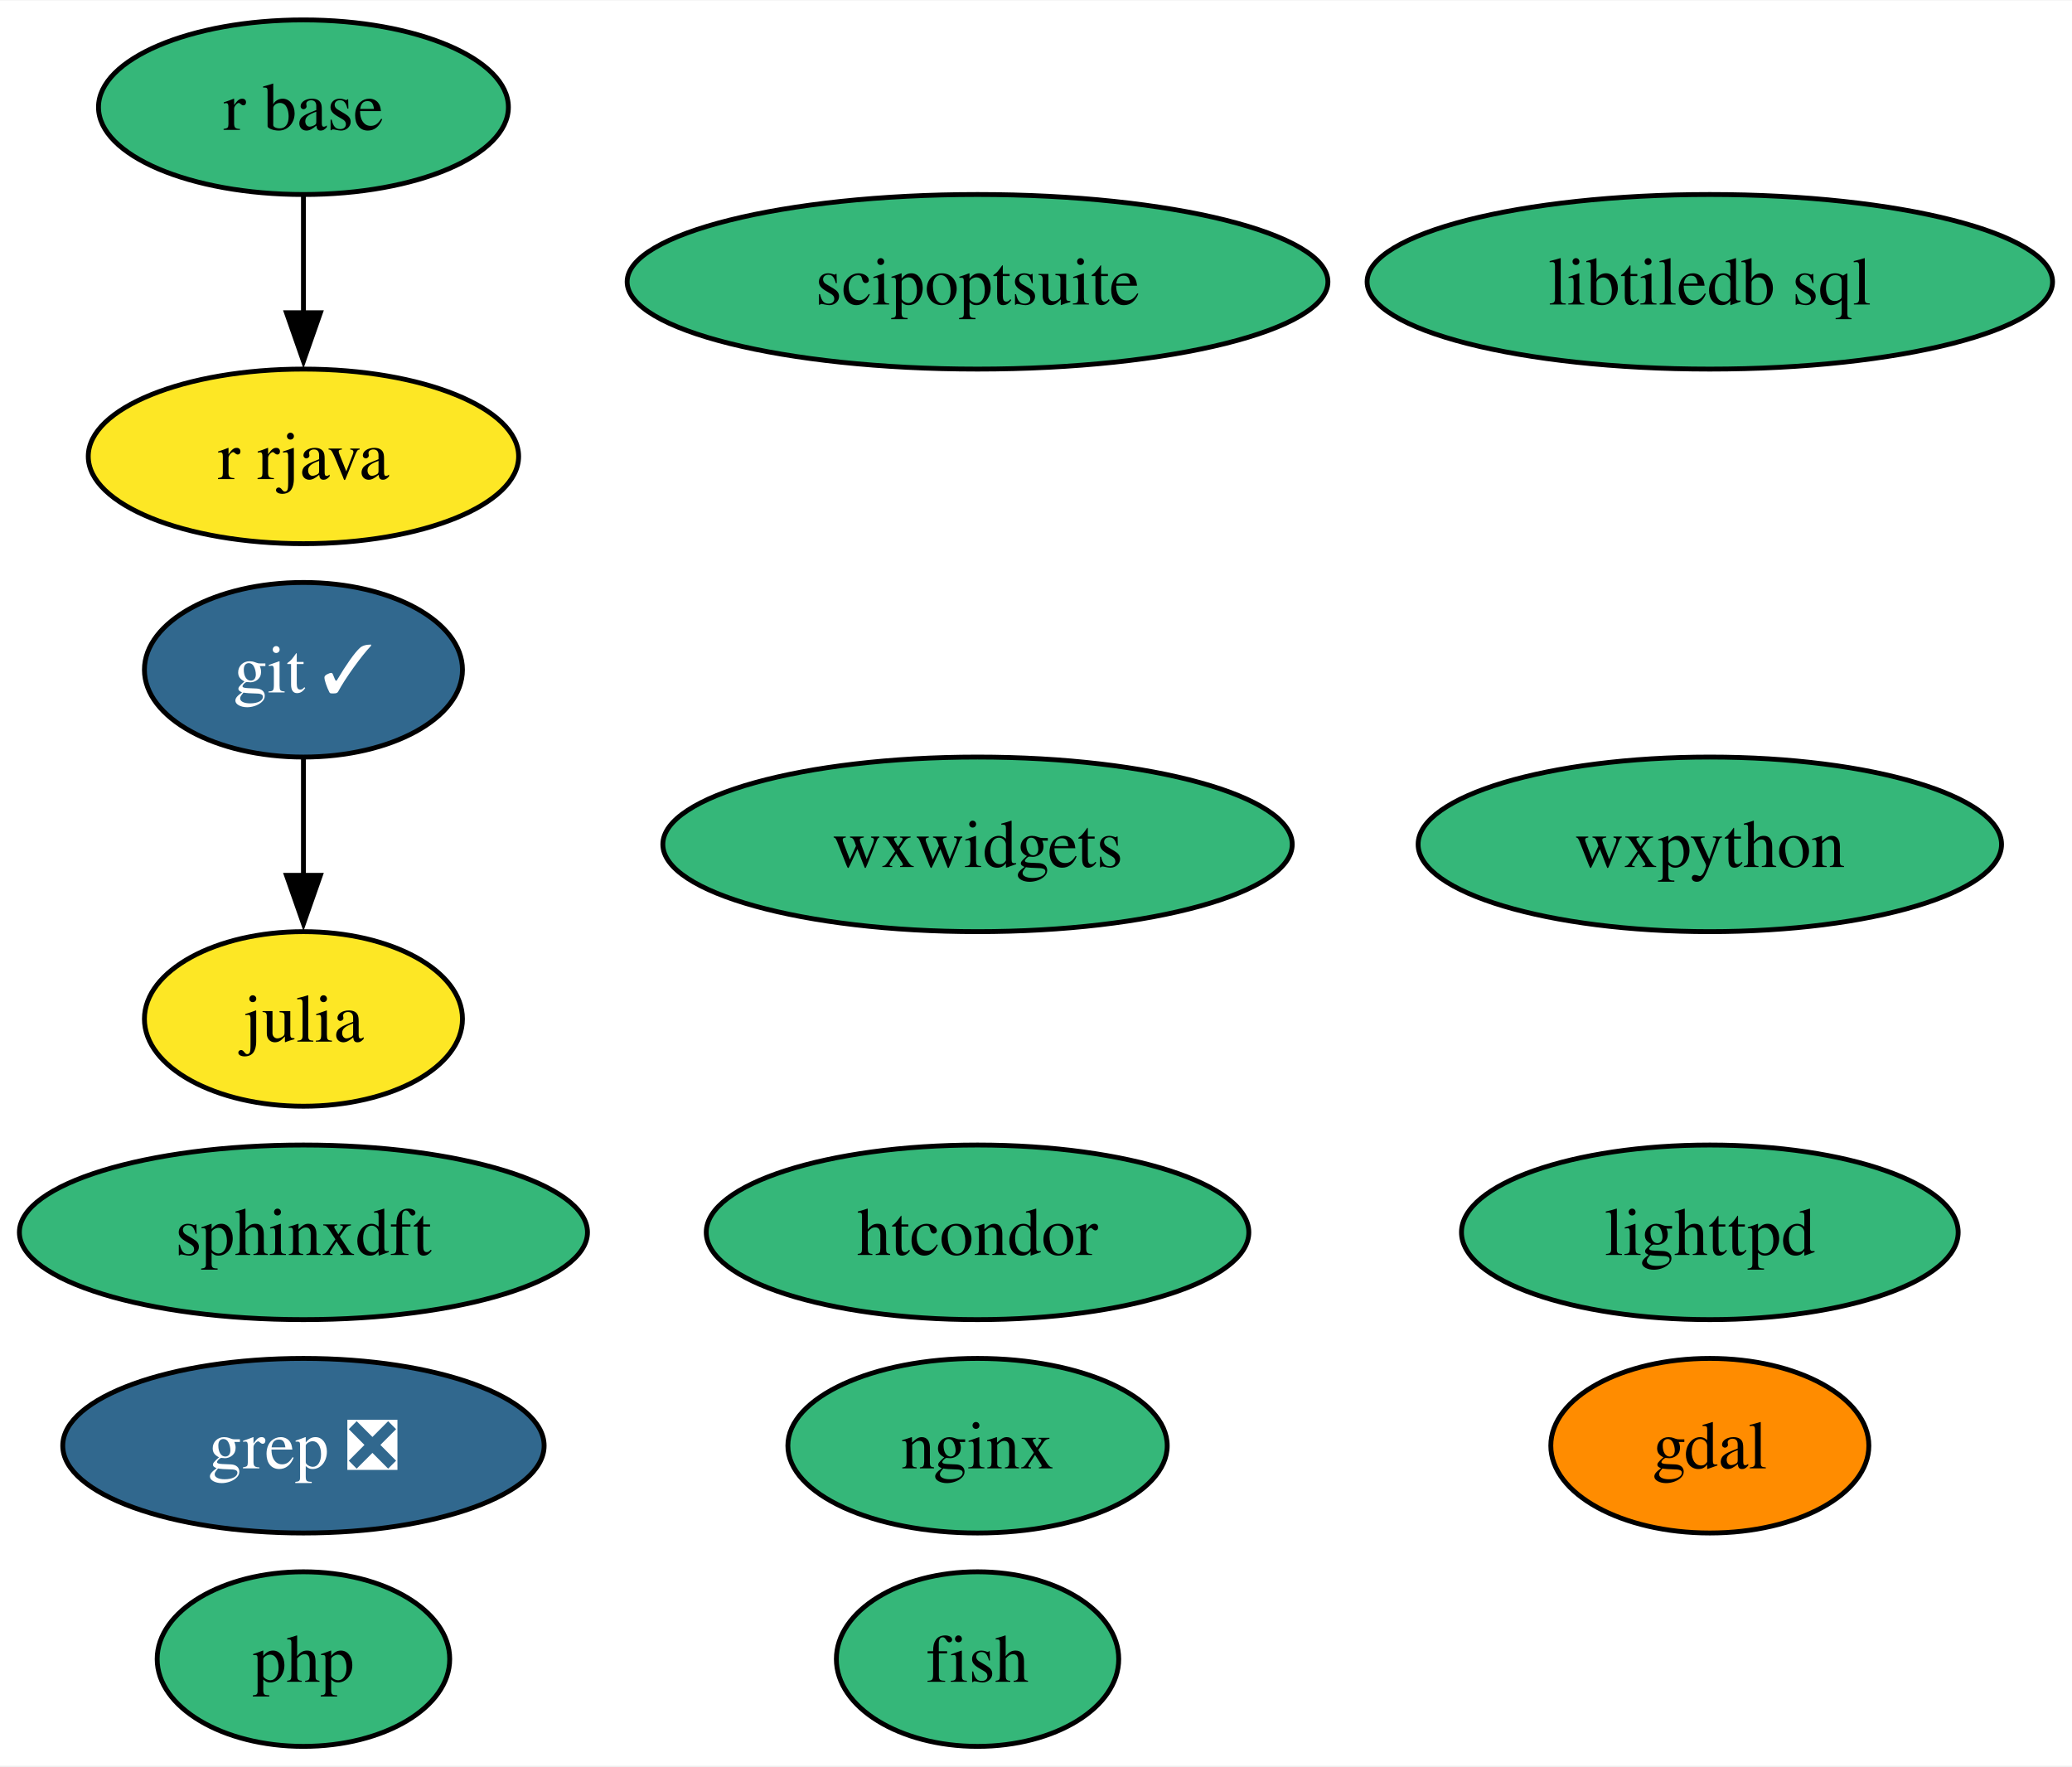
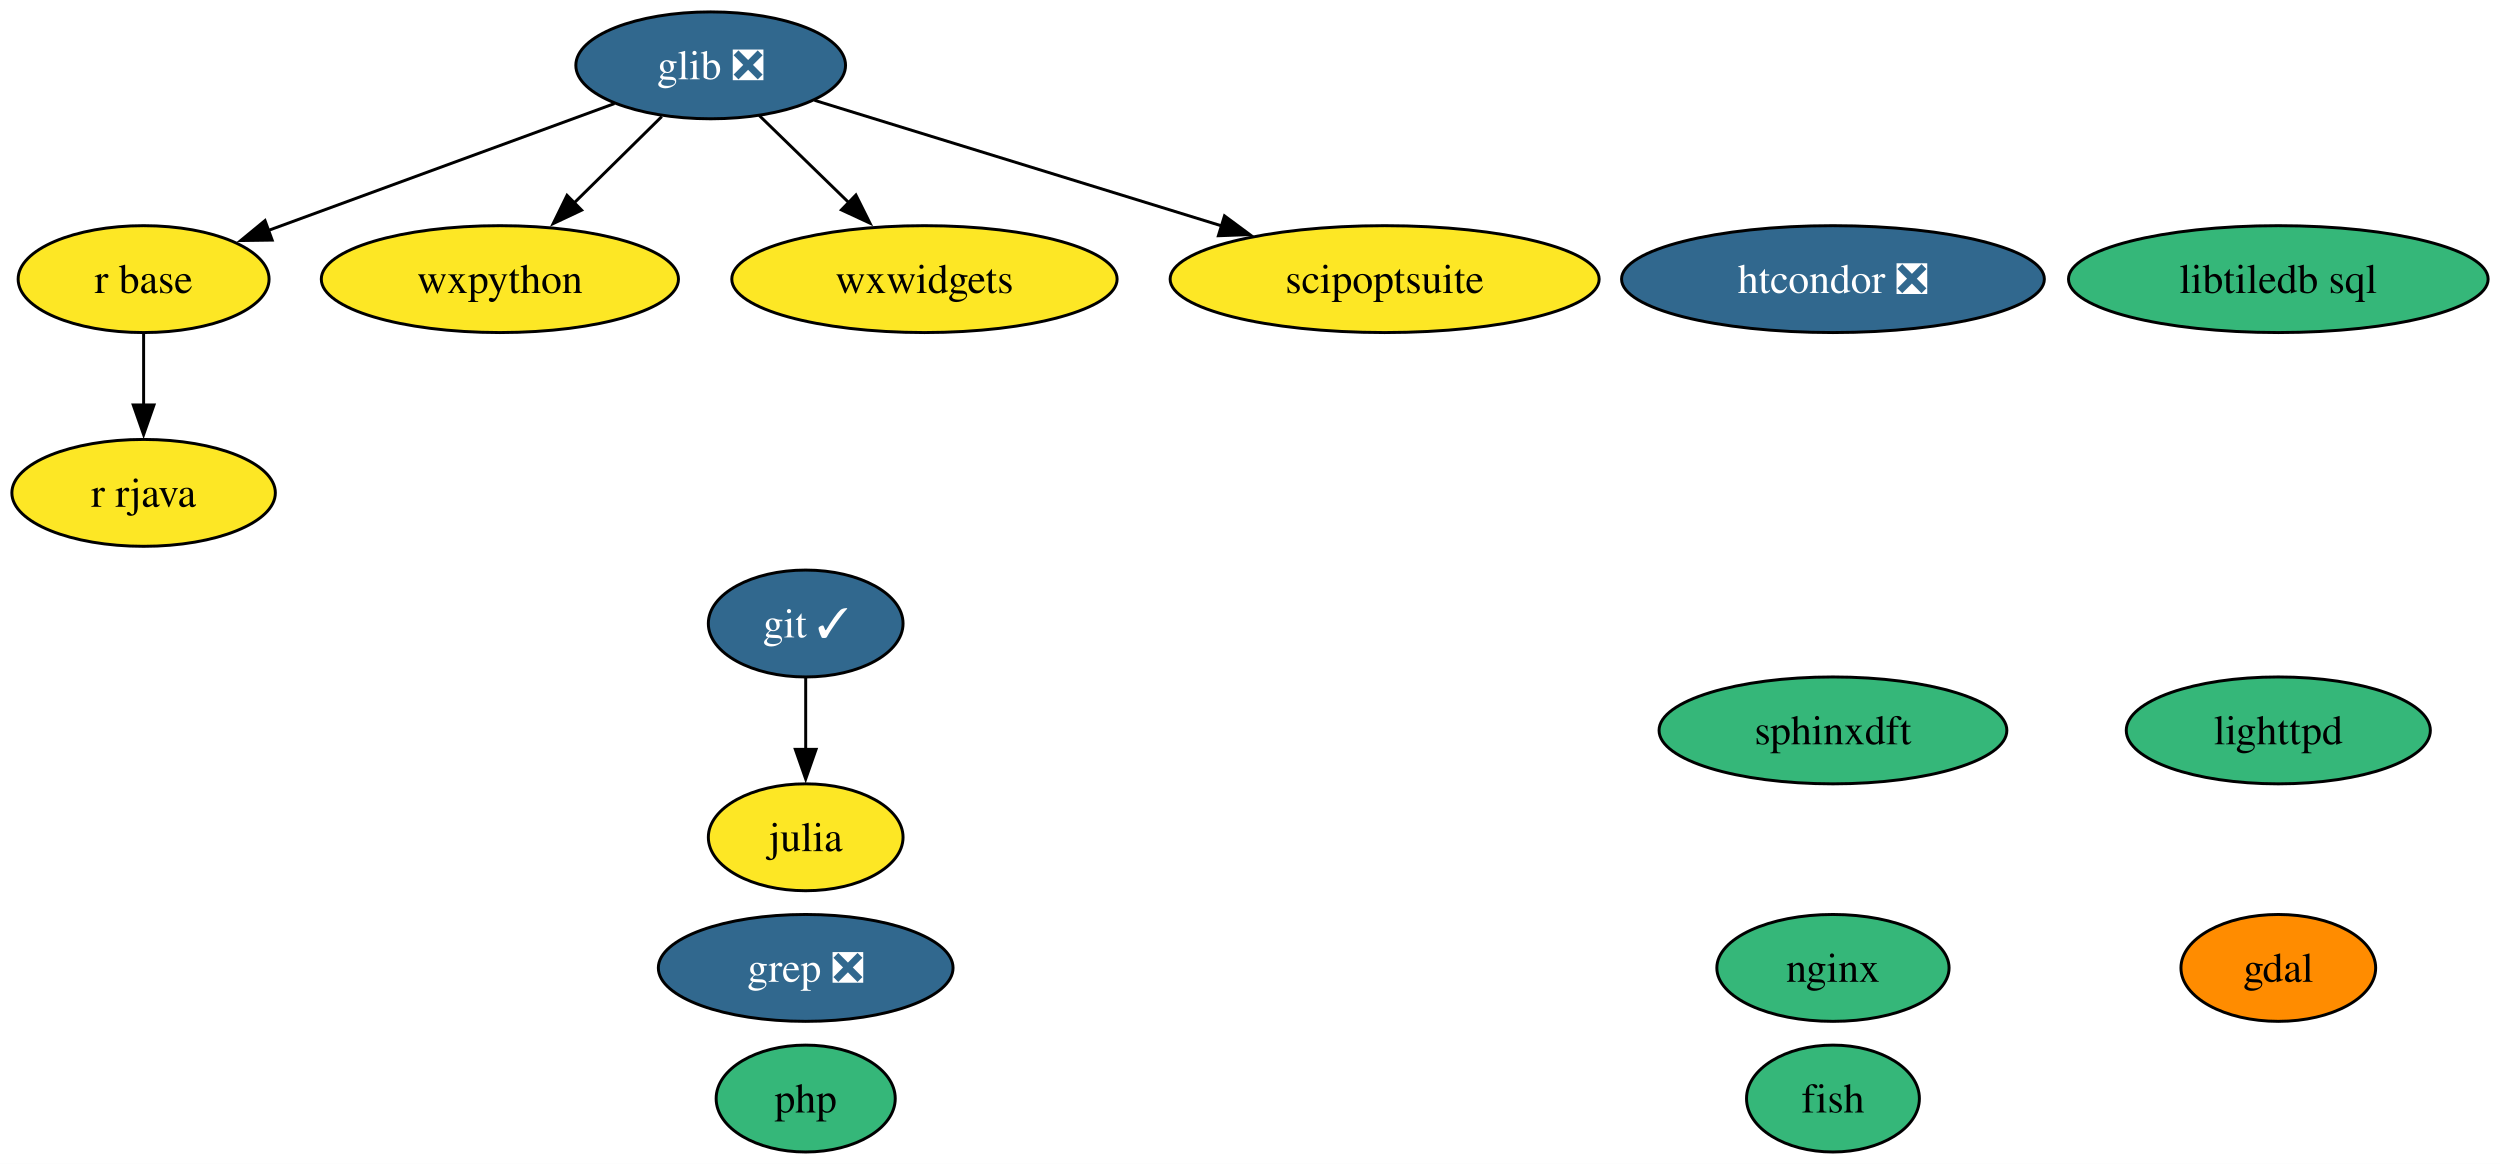
- <svg xmlns="http://www.w3.org/2000/svg" xmlns:xlink="http://www.w3.org/1999/xlink" width="427pt" height="364pt" viewBox="0.00 0.00 427.25 364.00">
-   <g id="graph0" class="graph" transform="scale(1 1) rotate(0) translate(4 360)">
-     <polygon fill="white" stroke="none" points="-4,4 -4,-360 423.25,-360 423.25,4 -4,4" />
+ <svg xmlns="http://www.w3.org/2000/svg" xmlns:xlink="http://www.w3.org/1999/xlink" width="842pt" height="392pt" viewBox="0.00 0.00 842.04 392.00">
+   <g id="graph0" class="graph" transform="scale(1 1) rotate(0) translate(4 388)">
+     <polygon fill="white" stroke="none" points="-4,4 -4,-388 838.04,-388 838.04,4 -4,4" />
    <g id="node1" class="node">
      <g id="a_node1">
        <a xlink:href="https://github.com/conda-forge/fish-feedstock" xlink:title="fish">
-           <ellipse fill="#35b779" stroke="black" cx="197.57" cy="-18" rx="29.11" ry="18" />
-           <text text-anchor="middle" x="197.57" y="-13.32" font-family="Times,serif" font-size="14.00">fish</text>
+           <ellipse fill="#35b779" stroke="black" cx="613.37" cy="-18" rx="29.11" ry="18" />
+           <text text-anchor="middle" x="613.37" y="-13.32" font-family="Times,serif" font-size="14.00">fish</text>
        </a>
      </g>
    </g>
    <g id="node2" class="node">
      <g id="a_node2">
        <a xlink:href="https://github.com/conda-forge/gdal-feedstock" xlink:title="gdal">
-           <ellipse fill="#ff8c00" stroke="black" cx="348.57" cy="-62" rx="32.79" ry="18" />
-           <text text-anchor="middle" x="348.57" y="-57.33" font-family="Times,serif" font-size="14.00">gdal</text>
+           <ellipse fill="#ff8c00" stroke="black" cx="763.37" cy="-62" rx="32.79" ry="18" />
+           <text text-anchor="middle" x="763.37" y="-57.33" font-family="Times,serif" font-size="14.00">gdal</text>
        </a>
      </g>
    </g>
    <g id="node3" class="node">
      <g id="a_node3">
        <a xlink:href="https://github.com/conda-forge/git-feedstock/pull/140" xlink:title="git ✓">
-           <ellipse fill="#31688e" stroke="black" cx="58.57" cy="-222" rx="32.79" ry="18" />
-           <text text-anchor="middle" x="58.57" y="-217.32" font-family="Times,serif" font-size="14.00" fill="white">git ✓</text>
+           <ellipse fill="#31688e" stroke="black" cx="267.37" cy="-178" rx="32.79" ry="18" />
+           <text text-anchor="middle" x="267.37" y="-173.32" font-family="Times,serif" font-size="14.00" fill="white">git ✓</text>
        </a>
      </g>
    </g>
-     <g id="node4" class="node">
-       <g id="a_node4">
+     <g id="node5" class="node">
+       <g id="a_node5">
        <a xlink:href="https://github.com/conda-forge/julia-feedstock" xlink:title="julia">
-           <ellipse fill="#fde725" stroke="black" cx="58.57" cy="-150" rx="32.79" ry="18" />
-           <text text-anchor="middle" x="58.57" y="-145.32" font-family="Times,serif" font-size="14.00">julia</text>
+           <ellipse fill="#fde725" stroke="black" cx="267.37" cy="-106" rx="32.79" ry="18" />
+           <text text-anchor="middle" x="267.37" y="-101.33" font-family="Times,serif" font-size="14.00">julia</text>
        </a>
      </g>
    </g>
    <g id="edge1" class="edge">
-       <path fill="none" stroke="black" d="M58.57,-203.7C58.57,-196.41 58.57,-187.73 58.57,-179.54" />
-       <polygon fill="black" stroke="black" points="62.07,-179.62 58.57,-169.62 55.07,-179.62 62.07,-179.62" />
+       <path fill="none" stroke="black" d="M267.37,-159.7C267.37,-152.41 267.37,-143.73 267.37,-135.54" />
+       <polygon fill="black" stroke="black" points="270.87,-135.62 267.37,-125.62 263.87,-135.62 270.87,-135.62" />
    </g>
-     <g id="node5" class="node">
-       <g id="a_node5">
-         <a xlink:href="https://github.com/conda-forge/lighttpd-feedstock" xlink:title="lighttpd">
-           <ellipse fill="#35b779" stroke="black" cx="348.57" cy="-106" rx="51.21" ry="18" />
-           <text text-anchor="middle" x="348.57" y="-101.33" font-family="Times,serif" font-size="14.00">lighttpd</text>
+     <g id="node4" class="node">
+       <g id="a_node4">
+         <a xlink:href="https://github.com/conda-forge/glib-feedstock/pull/159" xlink:title="glib ❎">
+           <ellipse fill="#31688e" stroke="black" cx="235.37" cy="-366" rx="45.42" ry="18" />
+           <text text-anchor="middle" x="235.37" y="-361.32" font-family="Times,serif" font-size="14.00" fill="white">glib ❎</text>
        </a>
      </g>
    </g>
+     <g id="node8" class="node">
+       <g id="a_node8">
+         <a xlink:href="https://github.com/conda-forge/r-base-feedstock" xlink:title="r base">
+           <ellipse fill="#fde725" stroke="black" cx="44.37" cy="-294" rx="42.26" ry="18" />
+           <text text-anchor="middle" x="44.37" y="-289.32" font-family="Times,serif" font-size="14.00">r base</text>
+         </a>
+       </g>
+     </g>
+     <g id="edge2" class="edge">
+       <path fill="none" stroke="black" d="M202.97,-353.13C170.75,-341.32 121.2,-323.16 86.06,-310.28" />
+       <polygon fill="black" stroke="black" points="87.67,-307.14 77.08,-306.99 85.26,-313.72 87.67,-307.14" />
+     </g>
+     <g id="node10" class="node">
+       <g id="a_node10">
+         <a xlink:href="https://github.com/conda-forge/wxpython-feedstock" xlink:title="wxpython">
+           <ellipse fill="#fde725" stroke="black" cx="164.37" cy="-294" rx="60.15" ry="18" />
+           <text text-anchor="middle" x="164.37" y="-289.32" font-family="Times,serif" font-size="14.00">wxpython</text>
+         </a>
+       </g>
+     </g>
+     <g id="edge3" class="edge">
+       <path fill="none" stroke="black" d="M218.9,-348.76C210.07,-340.06 199,-329.15 189.15,-319.43" />
+       <polygon fill="black" stroke="black" points="191.9,-317.22 182.32,-312.7 186.98,-322.21 191.9,-317.22" />
+     </g>
+     <g id="node15" class="node">
+       <g id="a_node15">
+         <a xlink:href="https://github.com/conda-forge/wxwidgets-feedstock" xlink:title="wxwidgets">
+           <ellipse fill="#fde725" stroke="black" cx="307.37" cy="-294" rx="64.89" ry="18" />
+           <text text-anchor="middle" x="307.37" y="-289.32" font-family="Times,serif" font-size="14.00">wxwidgets</text>
+         </a>
+       </g>
+     </g>
+     <g id="edge4" class="edge">
+       <path fill="none" stroke="black" d="M251.71,-349.12C260.65,-340.42 271.94,-329.45 282,-319.66" />
+       <polygon fill="black" stroke="black" points="284.28,-322.33 289.01,-312.85 279.4,-317.31 284.28,-322.33" />
+     </g>
+     <g id="node16" class="node">
+       <g id="a_node16">
+         <a xlink:href="https://github.com/conda-forge/scipoptsuite-feedstock" xlink:title="scipoptsuite">
+           <ellipse fill="#fde725" stroke="black" cx="462.37" cy="-294" rx="72.25" ry="18" />
+           <text text-anchor="middle" x="462.37" y="-289.32" font-family="Times,serif" font-size="14.00">scipoptsuite</text>
+         </a>
+       </g>
+     </g>
+     <g id="edge5" class="edge">
+       <path fill="none" stroke="black" d="M270.34,-354.22C306.95,-342.93 364.94,-325.04 407.62,-311.88" />
+       <polygon fill="black" stroke="black" points="408.43,-315.3 416.95,-309 406.37,-308.61 408.43,-315.3" />
+     </g>
    <g id="node6" class="node">
      <g id="a_node6">
-         <a xlink:href="https://github.com/conda-forge/nginx-feedstock" xlink:title="nginx">
-           <ellipse fill="#35b779" stroke="black" cx="197.57" cy="-62" rx="39.11" ry="18" />
-           <text text-anchor="middle" x="197.57" y="-57.33" font-family="Times,serif" font-size="14.00">nginx</text>
+         <a xlink:href="https://github.com/conda-forge/lighttpd-feedstock" xlink:title="lighttpd">
+           <ellipse fill="#35b779" stroke="black" cx="763.37" cy="-142" rx="51.21" ry="18" />
+           <text text-anchor="middle" x="763.37" y="-137.32" font-family="Times,serif" font-size="14.00">lighttpd</text>
        </a>
      </g>
    </g>
    <g id="node7" class="node">
      <g id="a_node7">
-         <a xlink:href="https://github.com/conda-forge/r-base-feedstock" xlink:title="r base">
-           <ellipse fill="#35b779" stroke="black" cx="58.57" cy="-338" rx="42.26" ry="18" />
-           <text text-anchor="middle" x="58.57" y="-333.32" font-family="Times,serif" font-size="14.00">r base</text>
+         <a xlink:href="https://github.com/conda-forge/nginx-feedstock" xlink:title="nginx">
+           <ellipse fill="#35b779" stroke="black" cx="613.37" cy="-62" rx="39.11" ry="18" />
+           <text text-anchor="middle" x="613.37" y="-57.33" font-family="Times,serif" font-size="14.00">nginx</text>
        </a>
      </g>
    </g>
-     <g id="node8" class="node">
-       <g id="a_node8">
+     <g id="node9" class="node">
+       <g id="a_node9">
        <a xlink:href="https://github.com/conda-forge/r-rjava-feedstock" xlink:title="r rjava">
-           <ellipse fill="#fde725" stroke="black" cx="58.57" cy="-266" rx="44.37" ry="18" />
-           <text text-anchor="middle" x="58.57" y="-261.32" font-family="Times,serif" font-size="14.00">r rjava</text>
+           <ellipse fill="#fde725" stroke="black" cx="44.37" cy="-222" rx="44.37" ry="18" />
+           <text text-anchor="middle" x="44.37" y="-217.32" font-family="Times,serif" font-size="14.00">r rjava</text>
        </a>
      </g>
    </g>
-     <g id="edge2" class="edge">
-       <path fill="none" stroke="black" d="M58.57,-319.7C58.57,-312.41 58.57,-303.73 58.57,-295.54" />
-       <polygon fill="black" stroke="black" points="62.07,-295.62 58.57,-285.62 55.07,-295.62 62.07,-295.62" />
-     </g>
-     <g id="node9" class="node">
-       <g id="a_node9">
-         <a xlink:href="https://github.com/conda-forge/wxpython-feedstock" xlink:title="wxpython">
-           <ellipse fill="#35b779" stroke="black" cx="348.57" cy="-186" rx="60.15" ry="18" />
-           <text text-anchor="middle" x="348.57" y="-181.32" font-family="Times,serif" font-size="14.00">wxpython</text>
-         </a>
-       </g>
-     </g>
-     <g id="node10" class="node">
-       <g id="a_node10">
-         <a xlink:href="https://github.com/conda-forge/grep-feedstock/pull/8" xlink:title="grep ❎">
-           <ellipse fill="#31688e" stroke="black" cx="58.57" cy="-62" rx="49.63" ry="18" />
-           <text text-anchor="middle" x="58.57" y="-57.33" font-family="Times,serif" font-size="14.00" fill="white">grep ❎</text>
-         </a>
-       </g>
+     <g id="edge6" class="edge">
+       <path fill="none" stroke="black" d="M44.37,-275.7C44.37,-268.41 44.37,-259.73 44.37,-251.54" />
+       <polygon fill="black" stroke="black" points="47.87,-251.62 44.37,-241.62 40.87,-251.62 47.87,-251.62" />
    </g>
    <g id="node11" class="node">
      <g id="a_node11">
-         <a xlink:href="https://github.com/conda-forge/sphinxdft-feedstock" xlink:title="sphinxdft">
-           <ellipse fill="#35b779" stroke="black" cx="58.57" cy="-106" rx="58.57" ry="18" />
-           <text text-anchor="middle" x="58.57" y="-101.33" font-family="Times,serif" font-size="14.00">sphinxdft</text>
+         <a xlink:href="https://github.com/conda-forge/grep-feedstock/pull/8" xlink:title="grep ❎">
+           <ellipse fill="#31688e" stroke="black" cx="267.37" cy="-62" rx="49.63" ry="18" />
+           <text text-anchor="middle" x="267.37" y="-57.33" font-family="Times,serif" font-size="14.00" fill="white">grep ❎</text>
        </a>
      </g>
    </g>
    <g id="node12" class="node">
      <g id="a_node12">
-         <a xlink:href="https://github.com/conda-forge/htcondor-feedstock" xlink:title="htcondor">
-           <ellipse fill="#35b779" stroke="black" cx="197.57" cy="-106" rx="55.94" ry="18" />
-           <text text-anchor="middle" x="197.57" y="-101.33" font-family="Times,serif" font-size="14.00">htcondor</text>
+         <a xlink:href="https://github.com/conda-forge/sphinxdft-feedstock" xlink:title="sphinxdft">
+           <ellipse fill="#35b779" stroke="black" cx="613.37" cy="-142" rx="58.57" ry="18" />
+           <text text-anchor="middle" x="613.37" y="-137.32" font-family="Times,serif" font-size="14.00">sphinxdft</text>
        </a>
      </g>
    </g>
    <g id="node13" class="node">
      <g id="a_node13">
-         <a xlink:href="https://github.com/conda-forge/libtiledb-sql-feedstock" xlink:title="libtiledb sql">
-           <ellipse fill="#35b779" stroke="black" cx="348.57" cy="-302" rx="70.67" ry="18" />
-           <text text-anchor="middle" x="348.57" y="-297.32" font-family="Times,serif" font-size="14.00">libtiledb sql</text>
+         <a xlink:href="https://github.com/conda-forge/htcondor-feedstock/pull/214" xlink:title="htcondor ❎">
+           <ellipse fill="#31688e" stroke="black" cx="613.37" cy="-294" rx="71.2" ry="18" />
+           <text text-anchor="middle" x="613.37" y="-289.32" font-family="Times,serif" font-size="14.00" fill="white">htcondor ❎</text>
        </a>
      </g>
    </g>
    <g id="node14" class="node">
      <g id="a_node14">
-         <a xlink:href="https://github.com/conda-forge/wxwidgets-feedstock" xlink:title="wxwidgets">
-           <ellipse fill="#35b779" stroke="black" cx="197.57" cy="-186" rx="64.89" ry="18" />
-           <text text-anchor="middle" x="197.57" y="-181.32" font-family="Times,serif" font-size="14.00">wxwidgets</text>
+         <a xlink:href="https://github.com/conda-forge/libtiledb-sql-feedstock" xlink:title="libtiledb sql">
+           <ellipse fill="#35b779" stroke="black" cx="763.37" cy="-294" rx="70.67" ry="18" />
+           <text text-anchor="middle" x="763.37" y="-289.32" font-family="Times,serif" font-size="14.00">libtiledb sql</text>
        </a>
      </g>
    </g>
-     <g id="node15" class="node">
-       <g id="a_node15">
-         <a xlink:href="https://github.com/conda-forge/scipoptsuite-feedstock" xlink:title="scipoptsuite">
-           <ellipse fill="#35b779" stroke="black" cx="197.57" cy="-302" rx="72.25" ry="18" />
-           <text text-anchor="middle" x="197.57" y="-297.32" font-family="Times,serif" font-size="14.00">scipoptsuite</text>
-         </a>
-       </g>
-     </g>
-     <g id="node16" class="node">
-       <g id="a_node16">
+     <g id="node17" class="node">
+       <g id="a_node17">
        <a xlink:href="https://github.com/conda-forge/php-feedstock" xlink:title="php">
-           <ellipse fill="#35b779" stroke="black" cx="58.57" cy="-18" rx="30.16" ry="18" />
-           <text text-anchor="middle" x="58.57" y="-13.32" font-family="Times,serif" font-size="14.00">php</text>
+           <ellipse fill="#35b779" stroke="black" cx="267.37" cy="-18" rx="30.16" ry="18" />
+           <text text-anchor="middle" x="267.37" y="-13.32" font-family="Times,serif" font-size="14.00">php</text>
        </a>
      </g>
    </g>
  </g>
</svg>
